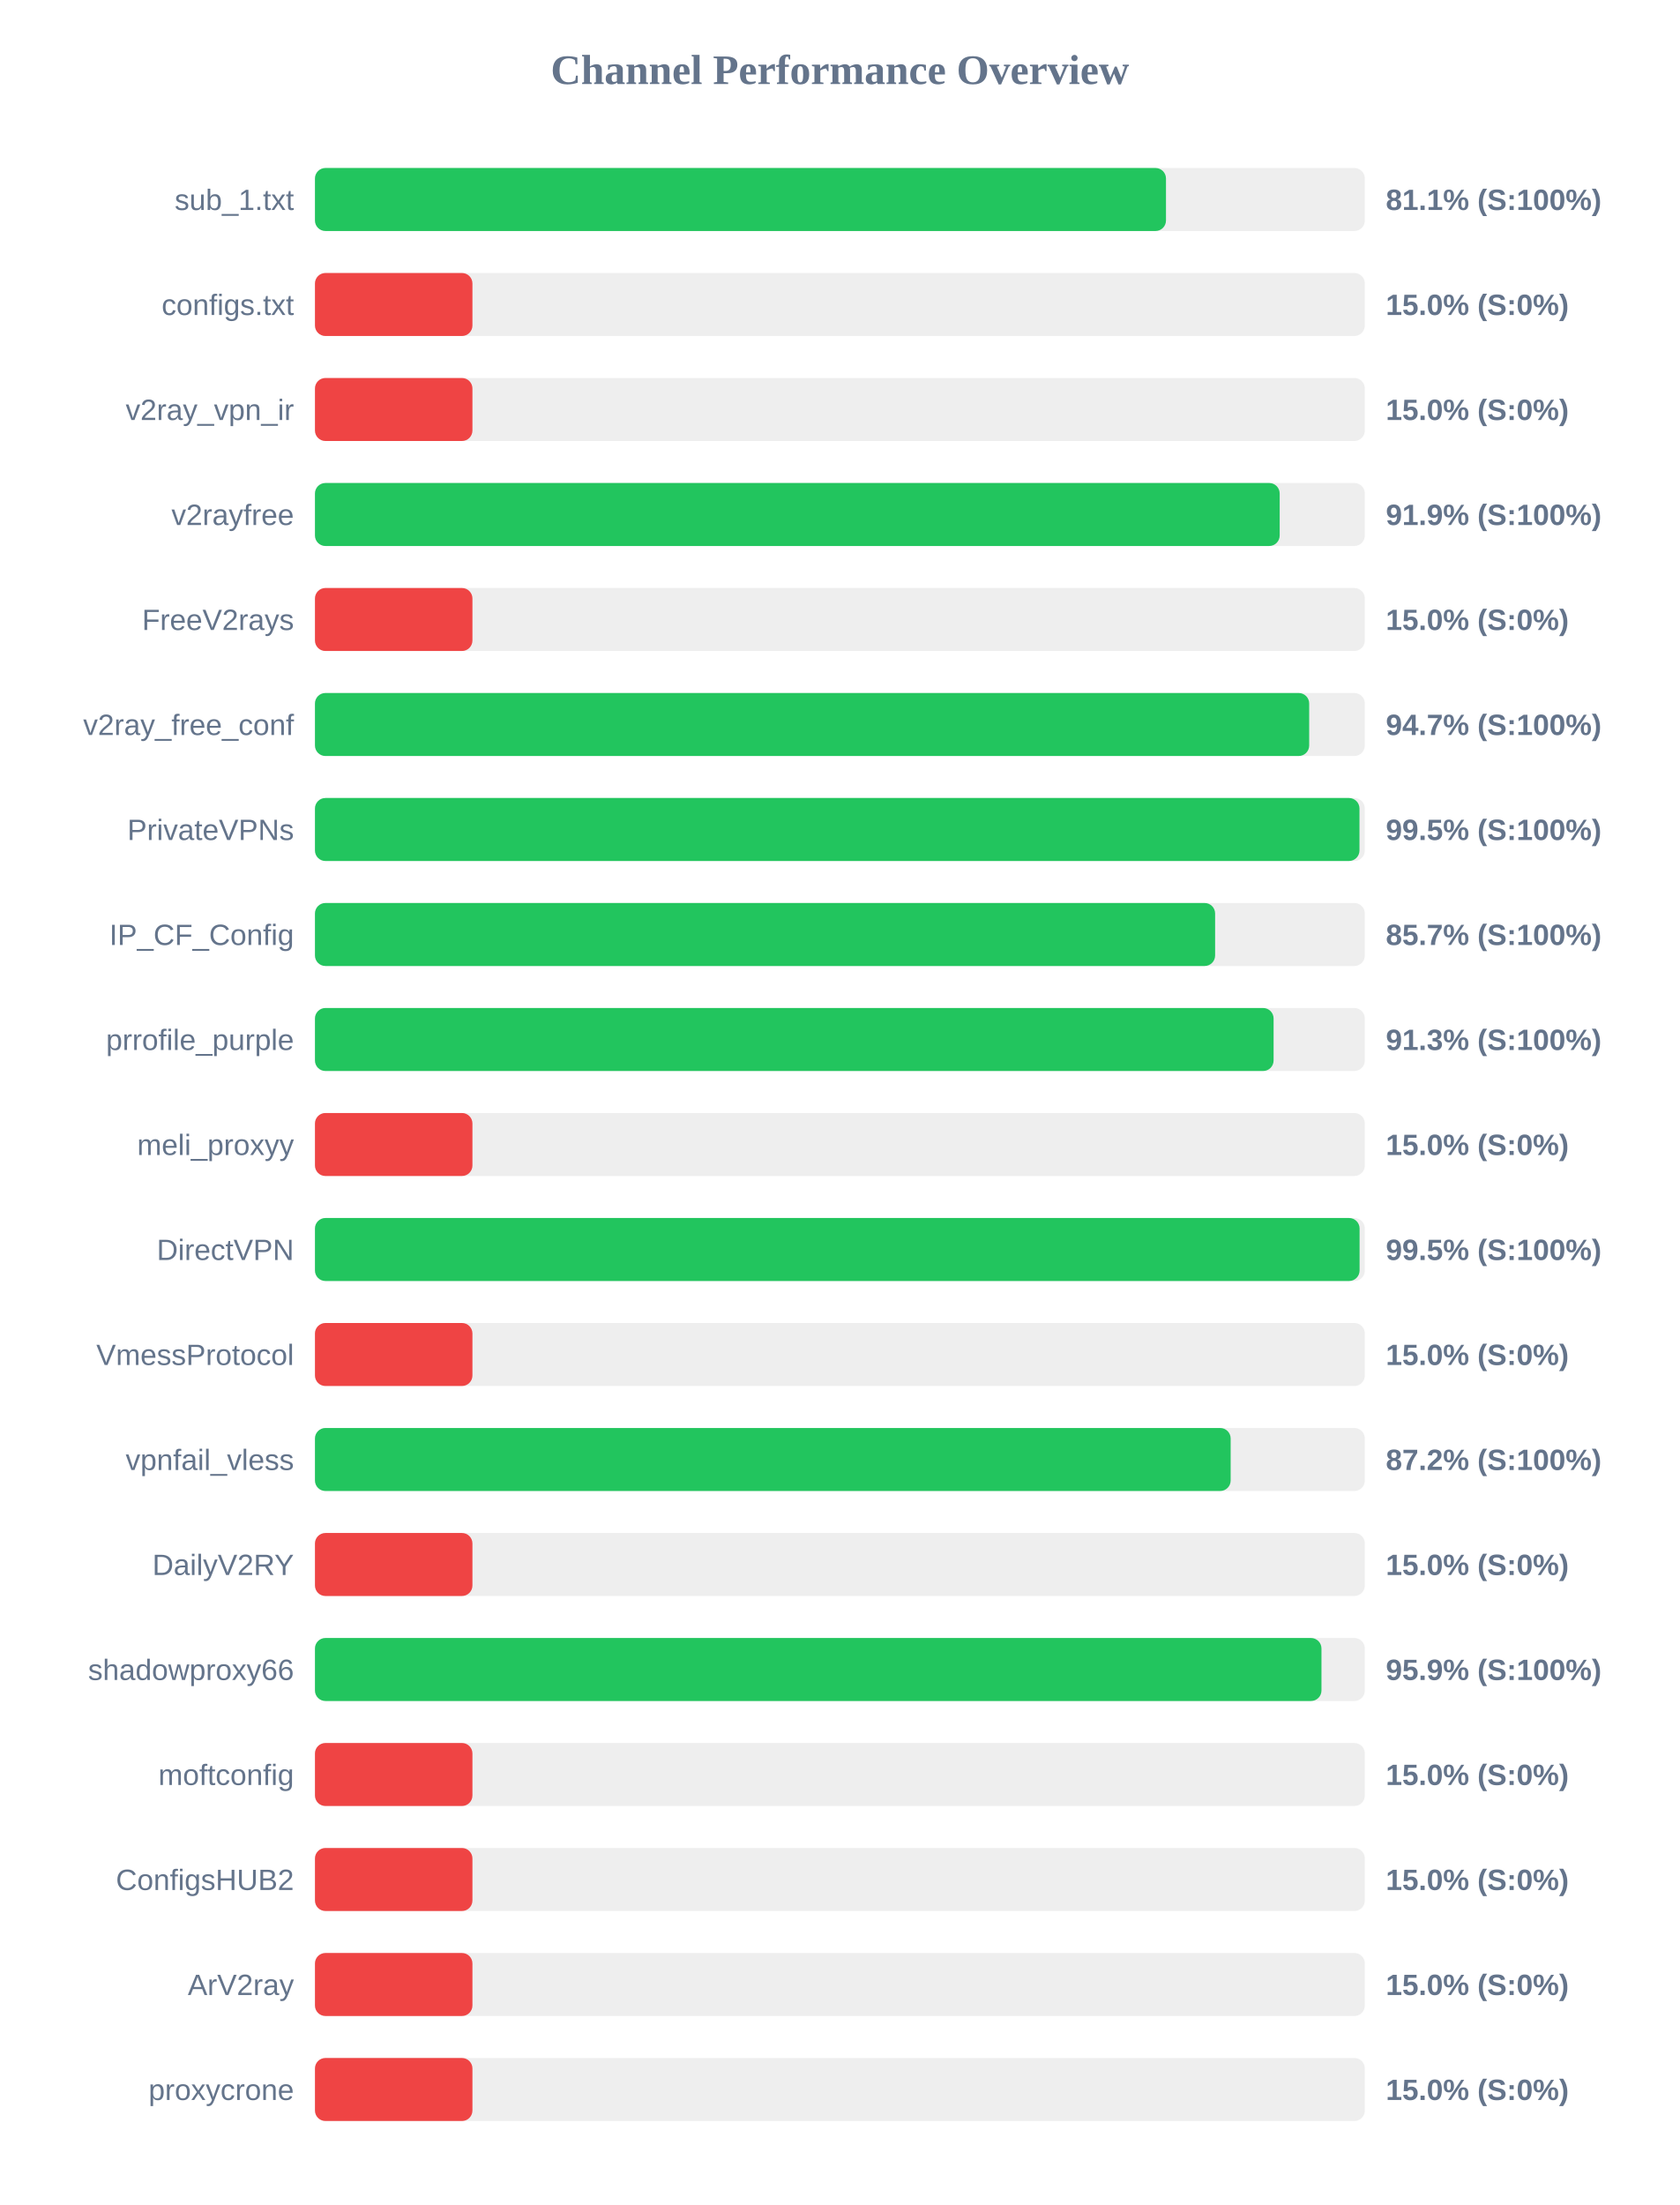
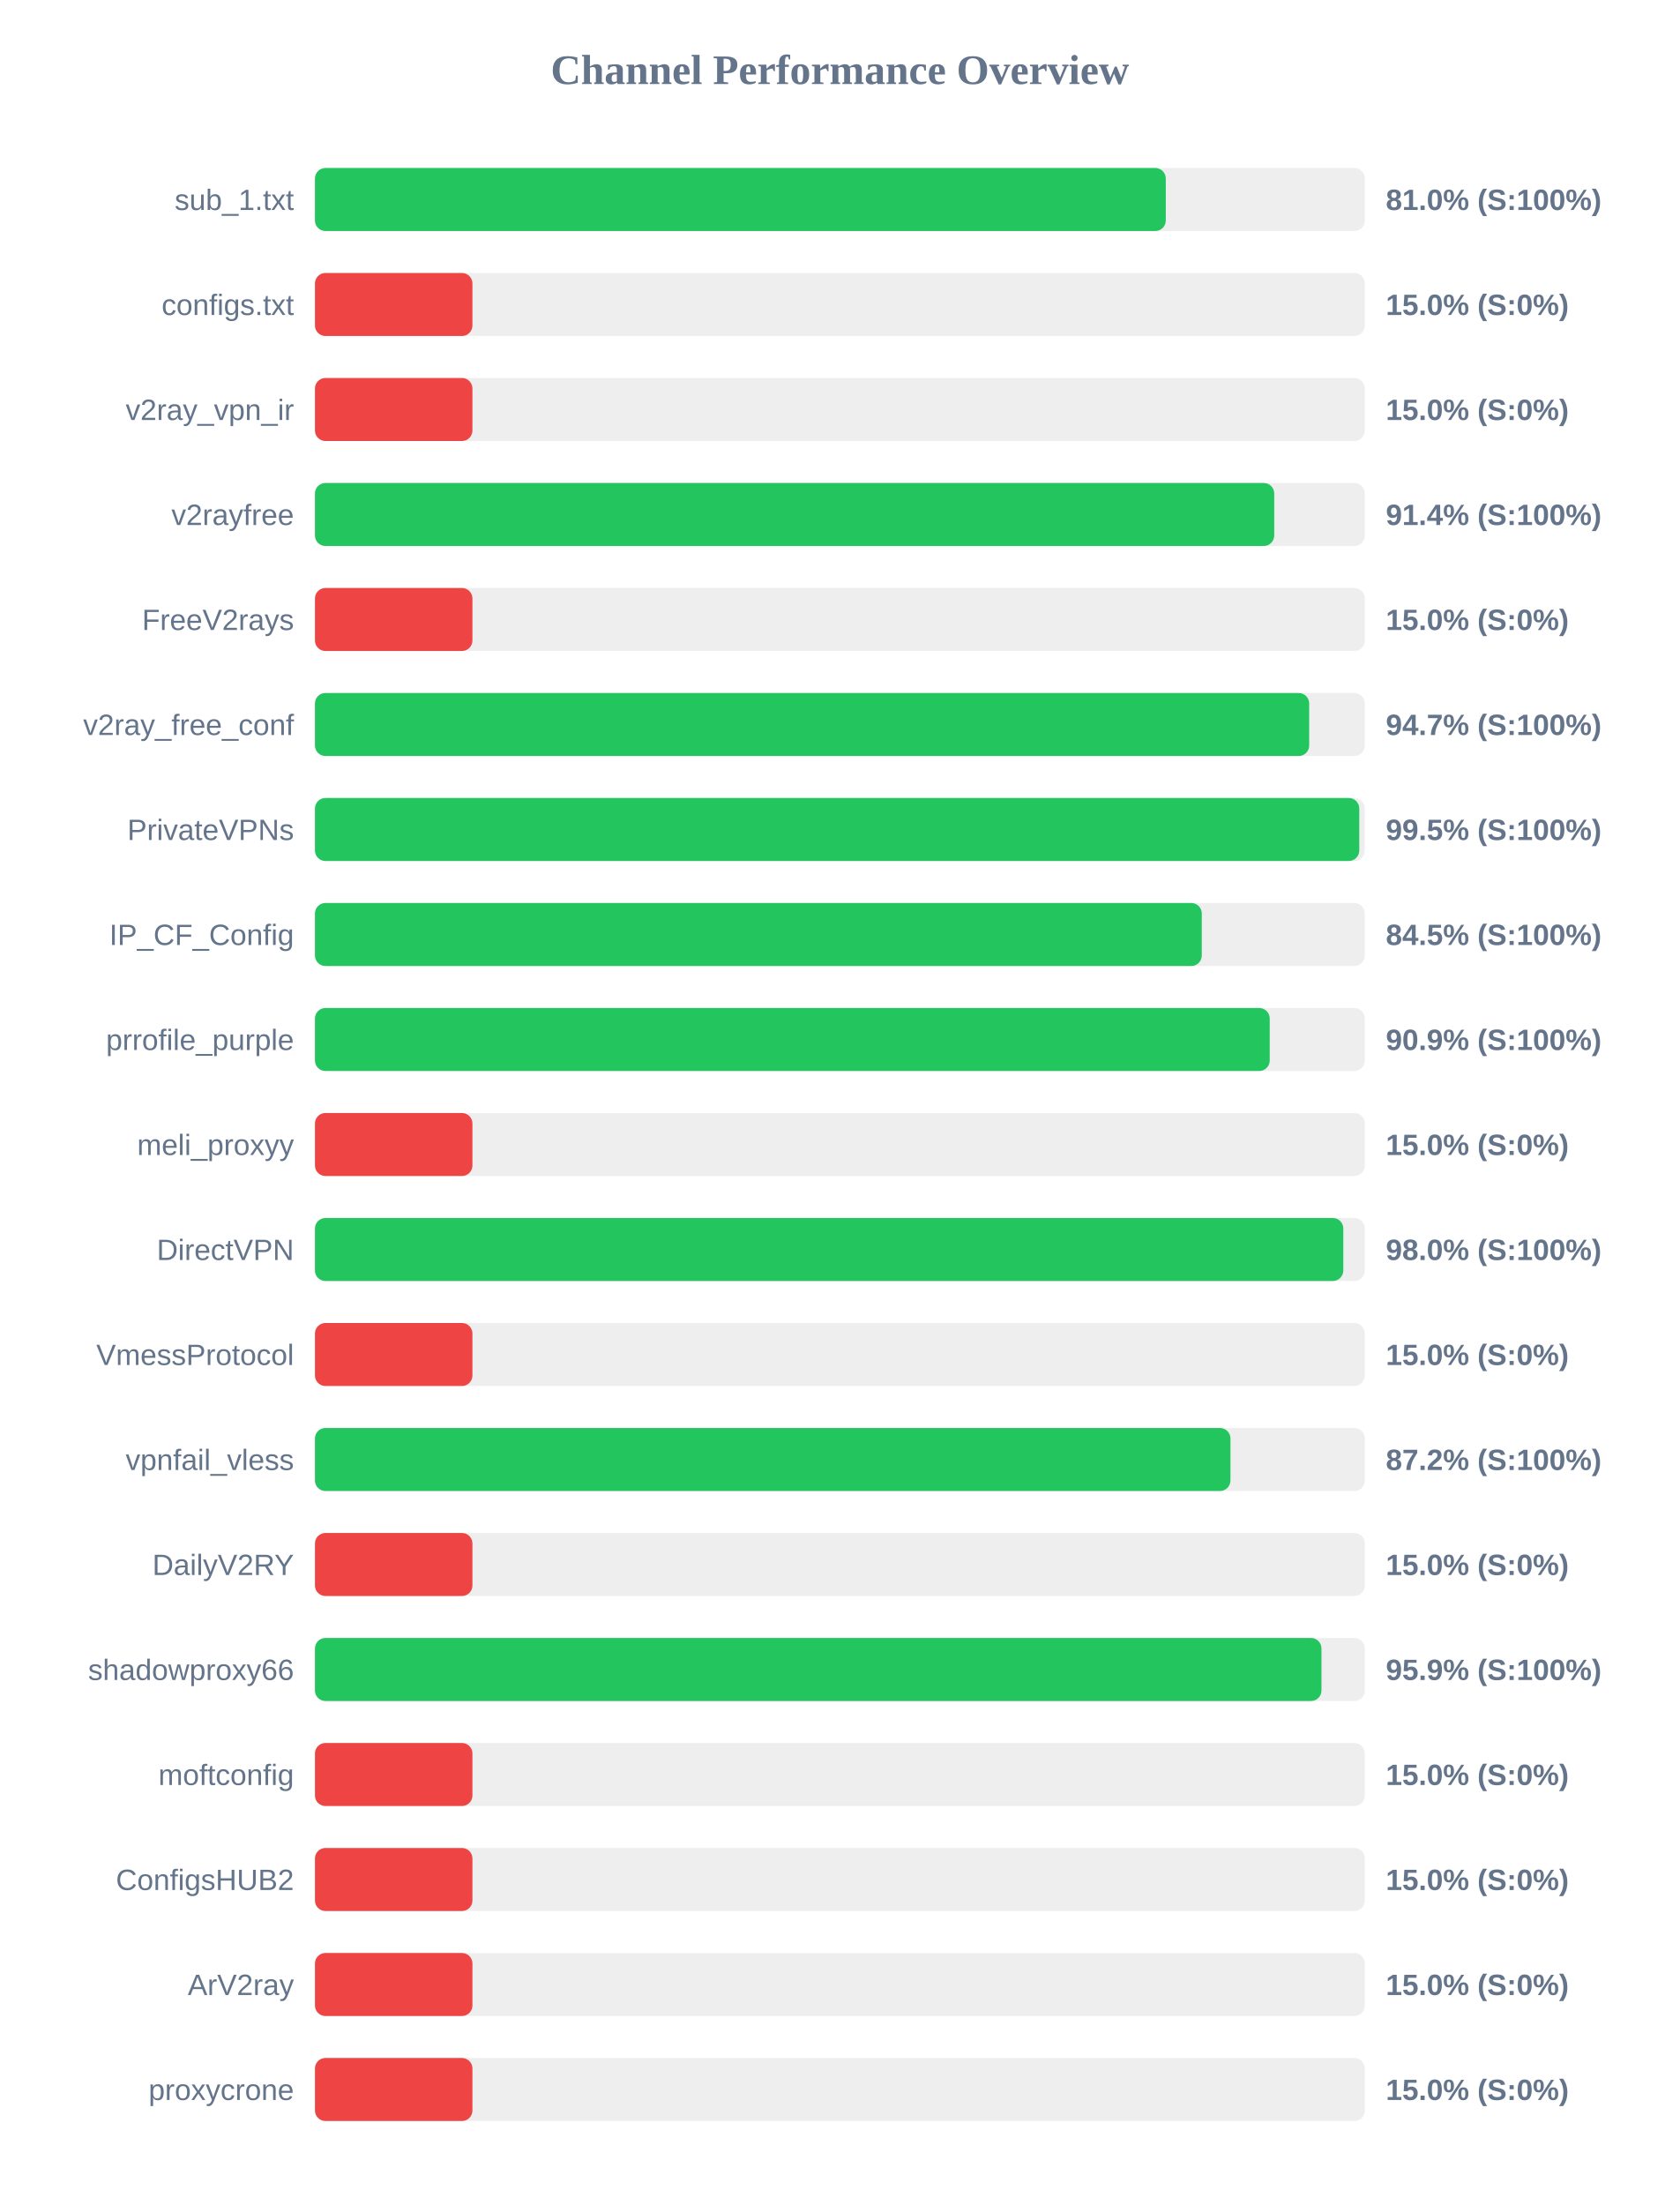
<svg xmlns="http://www.w3.org/2000/svg" width="800" height="1050" version="1.1">
  <style>
        .row { font: 14px Arial; fill: #64748b; }
        .score { font: bold 14px Arial; fill: #64748b; }
    </style>
  <text x="400" y="40" text-anchor="middle" font-size="20px" font-weight="bold" fill="#64748b">Channel Performance Overview</text>
  <rect x="150" y="80" width="500" height="30" fill="#eee" rx="5" />
-   <rect x="150" y="80" width="405.3" height="30" fill="#22c55e" rx="5" />
+   <rect x="150" y="80" width="405.2" height="30" fill="#22c55e" rx="5" />
  <text x="140" y="100" text-anchor="end" class="row">sub_1.txt</text>
-   <text x="660" y="100" text-anchor="start" class="score">81.1% (S:100%)</text>
+   <text x="660" y="100" text-anchor="start" class="score">81.0% (S:100%)</text>
  <rect x="150" y="130" width="500" height="30" fill="#eee" rx="5" />
  <rect x="150" y="130" width="75.0" height="30" fill="#ef4444" rx="5" />
  <text x="140" y="150" text-anchor="end" class="row">configs.txt</text>
  <text x="660" y="150" text-anchor="start" class="score">15.0% (S:0%)</text>
  <rect x="150" y="180" width="500" height="30" fill="#eee" rx="5" />
  <rect x="150" y="180" width="75.0" height="30" fill="#ef4444" rx="5" />
  <text x="140" y="200" text-anchor="end" class="row">v2ray_vpn_ir</text>
  <text x="660" y="200" text-anchor="start" class="score">15.0% (S:0%)</text>
  <rect x="150" y="230" width="500" height="30" fill="#eee" rx="5" />
-   <rect x="150" y="230" width="459.45" height="30" fill="#22c55e" rx="5" />
+   <rect x="150" y="230" width="456.85" height="30" fill="#22c55e" rx="5" />
  <text x="140" y="250" text-anchor="end" class="row">v2rayfree</text>
-   <text x="660" y="250" text-anchor="start" class="score">91.9% (S:100%)</text>
+   <text x="660" y="250" text-anchor="start" class="score">91.4% (S:100%)</text>
  <rect x="150" y="280" width="500" height="30" fill="#eee" rx="5" />
  <rect x="150" y="280" width="75.0" height="30" fill="#ef4444" rx="5" />
  <text x="140" y="300" text-anchor="end" class="row">FreeV2rays</text>
  <text x="660" y="300" text-anchor="start" class="score">15.0% (S:0%)</text>
  <rect x="150" y="330" width="500" height="30" fill="#eee" rx="5" />
  <rect x="150" y="330" width="473.5" height="30" fill="#22c55e" rx="5" />
  <text x="140" y="350" text-anchor="end" class="row">v2ray_free_conf</text>
  <text x="660" y="350" text-anchor="start" class="score">94.7% (S:100%)</text>
  <rect x="150" y="380" width="500" height="30" fill="#eee" rx="5" />
-   <rect x="150" y="380" width="497.45" height="30" fill="#22c55e" rx="5" />
+   <rect x="150" y="380" width="497.35" height="30" fill="#22c55e" rx="5" />
  <text x="140" y="400" text-anchor="end" class="row">PrivateVPNs</text>
  <text x="660" y="400" text-anchor="start" class="score">99.5% (S:100%)</text>
  <rect x="150" y="430" width="500" height="30" fill="#eee" rx="5" />
-   <rect x="150" y="430" width="428.7" height="30" fill="#22c55e" rx="5" />
+   <rect x="150" y="430" width="422.35" height="30" fill="#22c55e" rx="5" />
  <text x="140" y="450" text-anchor="end" class="row">IP_CF_Config</text>
-   <text x="660" y="450" text-anchor="start" class="score">85.7% (S:100%)</text>
+   <text x="660" y="450" text-anchor="start" class="score">84.5% (S:100%)</text>
  <rect x="150" y="480" width="500" height="30" fill="#eee" rx="5" />
-   <rect x="150" y="480" width="456.55" height="30" fill="#22c55e" rx="5" />
+   <rect x="150" y="480" width="454.7" height="30" fill="#22c55e" rx="5" />
  <text x="140" y="500" text-anchor="end" class="row">prrofile_purple</text>
-   <text x="660" y="500" text-anchor="start" class="score">91.3% (S:100%)</text>
+   <text x="660" y="500" text-anchor="start" class="score">90.9% (S:100%)</text>
  <rect x="150" y="530" width="500" height="30" fill="#eee" rx="5" />
  <rect x="150" y="530" width="75.0" height="30" fill="#ef4444" rx="5" />
  <text x="140" y="550" text-anchor="end" class="row">meli_proxyy</text>
  <text x="660" y="550" text-anchor="start" class="score">15.0% (S:0%)</text>
  <rect x="150" y="580" width="500" height="30" fill="#eee" rx="5" />
-   <rect x="150" y="580" width="497.5" height="30" fill="#22c55e" rx="5" />
+   <rect x="150" y="580" width="489.75" height="30" fill="#22c55e" rx="5" />
  <text x="140" y="600" text-anchor="end" class="row">DirectVPN</text>
-   <text x="660" y="600" text-anchor="start" class="score">99.5% (S:100%)</text>
+   <text x="660" y="600" text-anchor="start" class="score">98.0% (S:100%)</text>
  <rect x="150" y="630" width="500" height="30" fill="#eee" rx="5" />
  <rect x="150" y="630" width="75.0" height="30" fill="#ef4444" rx="5" />
  <text x="140" y="650" text-anchor="end" class="row">VmessProtocol</text>
  <text x="660" y="650" text-anchor="start" class="score">15.0% (S:0%)</text>
  <rect x="150" y="680" width="500" height="30" fill="#eee" rx="5" />
-   <rect x="150" y="680" width="436.1" height="30" fill="#22c55e" rx="5" />
+   <rect x="150" y="680" width="436.0" height="30" fill="#22c55e" rx="5" />
  <text x="140" y="700" text-anchor="end" class="row">vpnfail_vless</text>
  <text x="660" y="700" text-anchor="start" class="score">87.2% (S:100%)</text>
  <rect x="150" y="730" width="500" height="30" fill="#eee" rx="5" />
  <rect x="150" y="730" width="75.0" height="30" fill="#ef4444" rx="5" />
  <text x="140" y="750" text-anchor="end" class="row">DailyV2RY</text>
  <text x="660" y="750" text-anchor="start" class="score">15.0% (S:0%)</text>
  <rect x="150" y="780" width="500" height="30" fill="#eee" rx="5" />
  <rect x="150" y="780" width="479.35" height="30" fill="#22c55e" rx="5" />
  <text x="140" y="800" text-anchor="end" class="row">shadowproxy66</text>
  <text x="660" y="800" text-anchor="start" class="score">95.9% (S:100%)</text>
  <rect x="150" y="830" width="500" height="30" fill="#eee" rx="5" />
  <rect x="150" y="830" width="75.0" height="30" fill="#ef4444" rx="5" />
  <text x="140" y="850" text-anchor="end" class="row">moftconfig</text>
  <text x="660" y="850" text-anchor="start" class="score">15.0% (S:0%)</text>
  <rect x="150" y="880" width="500" height="30" fill="#eee" rx="5" />
  <rect x="150" y="880" width="75.0" height="30" fill="#ef4444" rx="5" />
  <text x="140" y="900" text-anchor="end" class="row">ConfigsHUB2</text>
  <text x="660" y="900" text-anchor="start" class="score">15.0% (S:0%)</text>
  <rect x="150" y="930" width="500" height="30" fill="#eee" rx="5" />
  <rect x="150" y="930" width="75.0" height="30" fill="#ef4444" rx="5" />
  <text x="140" y="950" text-anchor="end" class="row">ArV2ray</text>
  <text x="660" y="950" text-anchor="start" class="score">15.0% (S:0%)</text>
  <rect x="150" y="980" width="500" height="30" fill="#eee" rx="5" />
  <rect x="150" y="980" width="75.0" height="30" fill="#ef4444" rx="5" />
  <text x="140" y="1000" text-anchor="end" class="row">proxycrone</text>
  <text x="660" y="1000" text-anchor="start" class="score">15.0% (S:0%)</text>
</svg>
